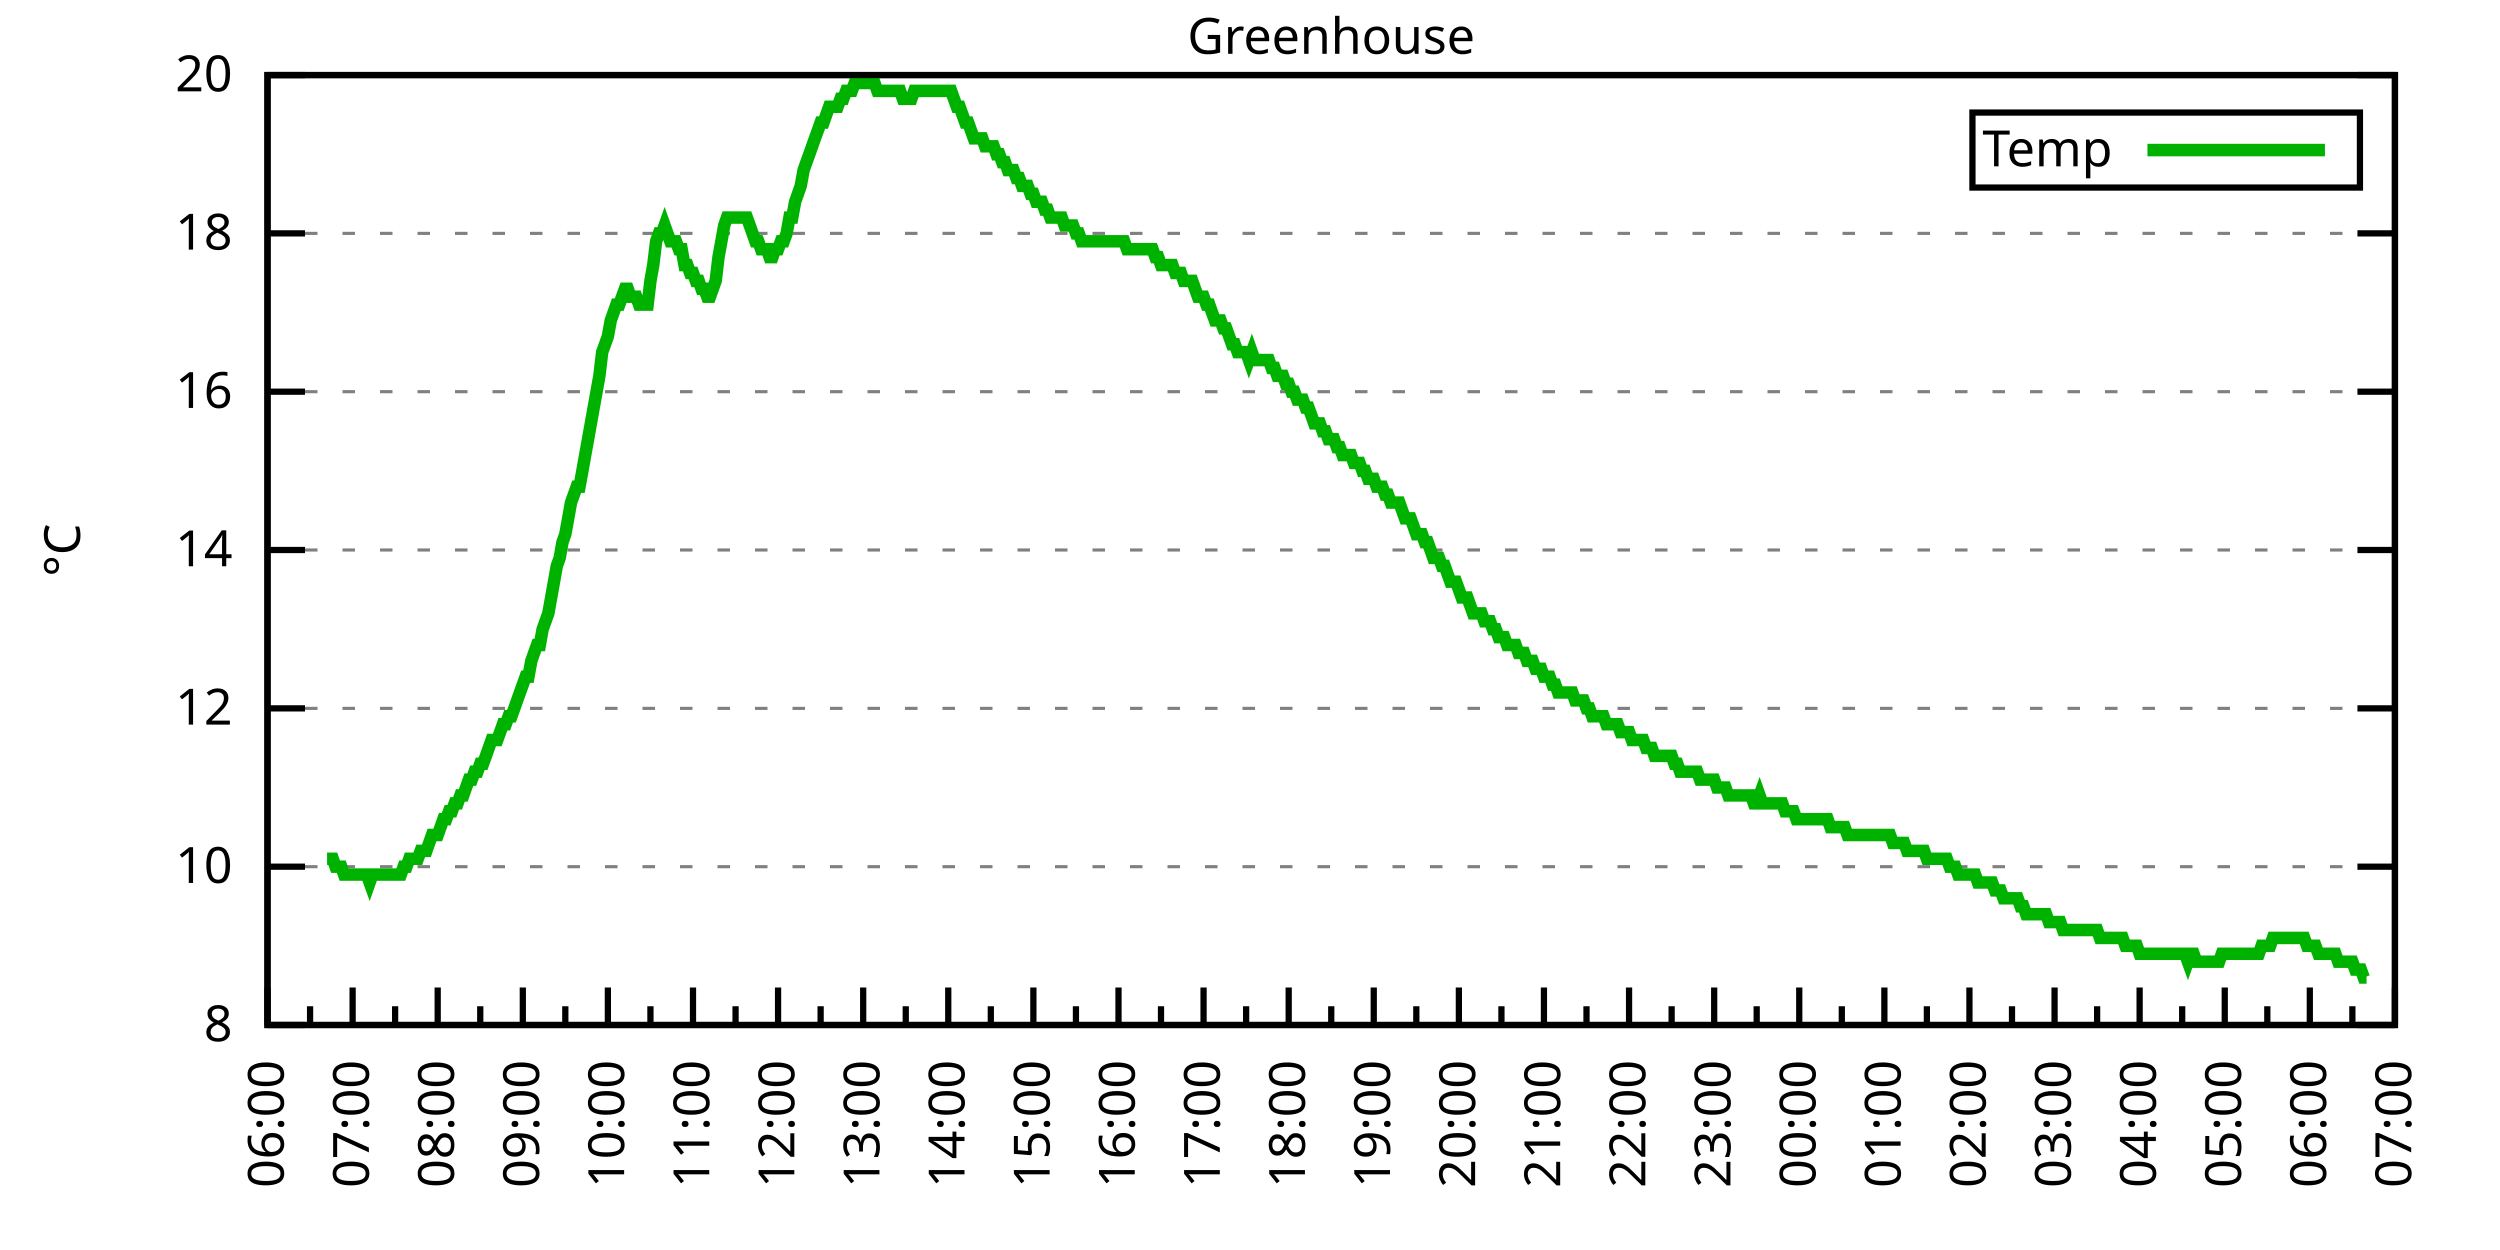
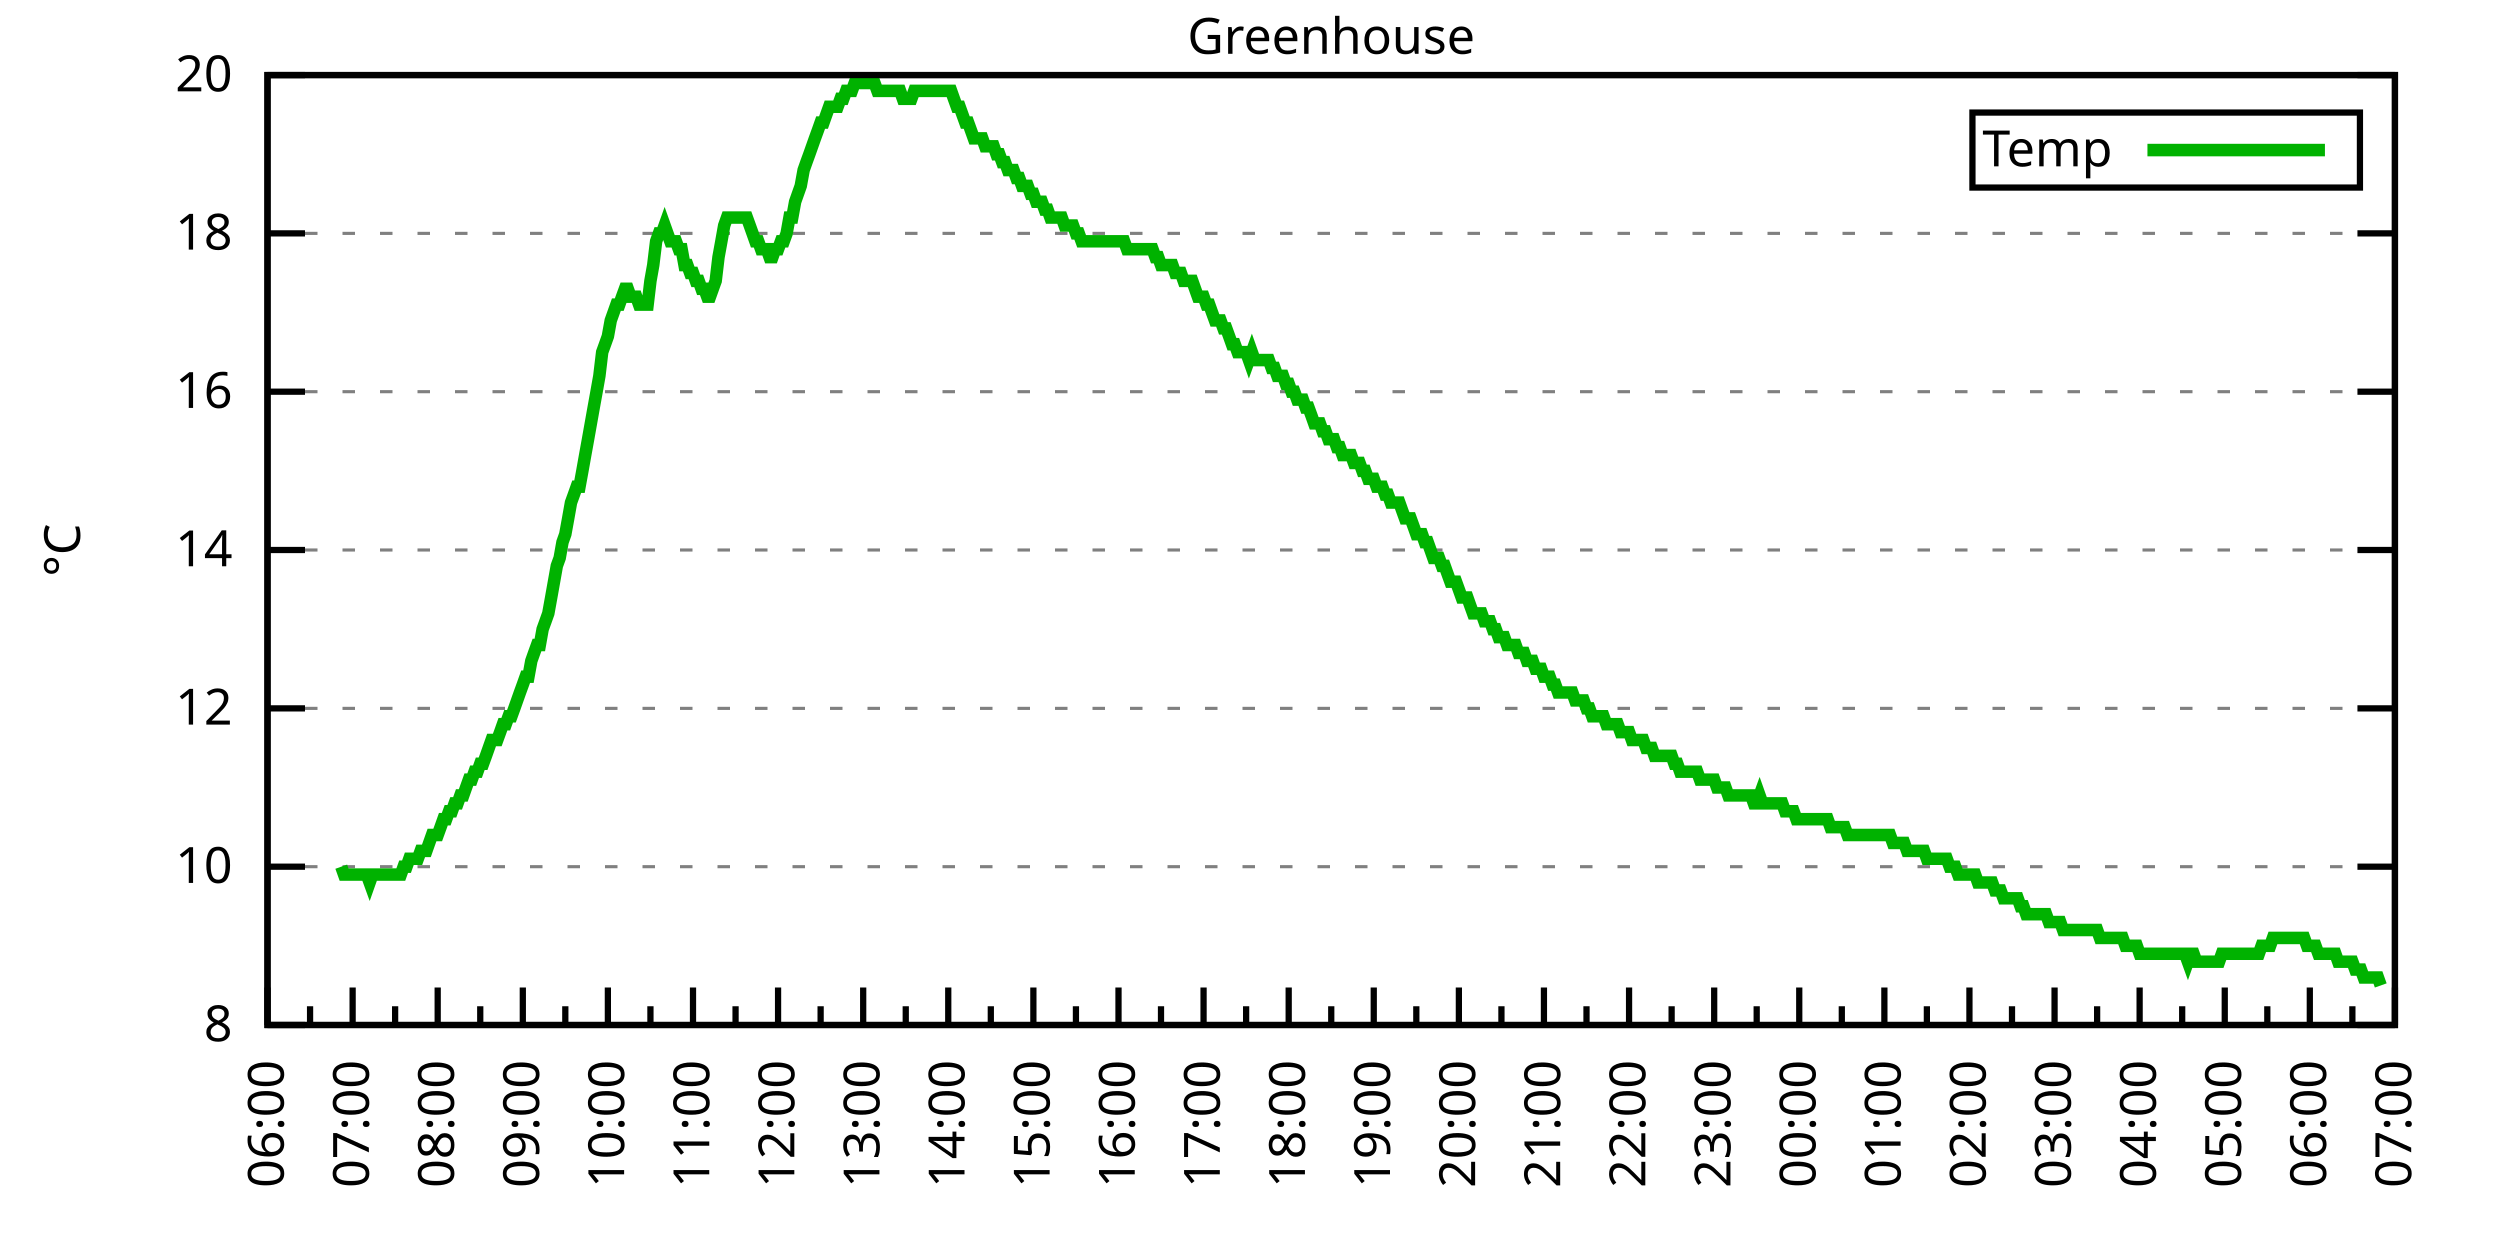
<svg xmlns="http://www.w3.org/2000/svg" xmlns:xlink="http://www.w3.org/1999/xlink" width="400" height="200" viewBox="0 0 400 200">
  <g id="gnuplot_canvas">
    <rect x="0" y="0" width="400" height="200" fill="none" />
    <defs>
      <circle id="gpDot" r="0.5" stroke-width="0.5" stroke="currentColor" />
      <path id="gpPt0" stroke-width="0.333" stroke="currentColor" d="M-1,0 h2 M0,-1 v2" />
      <path id="gpPt1" stroke-width="0.333" stroke="currentColor" d="M-1,-1 L1,1 M1,-1 L-1,1" />
      <path id="gpPt2" stroke-width="0.333" stroke="currentColor" d="M-1,0 L1,0 M0,-1 L0,1 M-1,-1 L1,1 M-1,1 L1,-1" />
      <rect id="gpPt3" stroke-width="0.333" stroke="currentColor" x="-1" y="-1" width="2" height="2" />
      <rect id="gpPt4" stroke-width="0.333" stroke="currentColor" fill="currentColor" x="-1" y="-1" width="2" height="2" />
      <circle id="gpPt5" stroke-width="0.333" stroke="currentColor" cx="0" cy="0" r="1" />
      <use xlink:href="#gpPt5" id="gpPt6" fill="currentColor" stroke="none" />
      <path id="gpPt7" stroke-width="0.333" stroke="currentColor" d="M0,-1.33 L-1.33,0.67 L1.33,0.67 z" />
      <use xlink:href="#gpPt7" id="gpPt8" fill="currentColor" stroke="none" />
      <use xlink:href="#gpPt7" id="gpPt9" stroke="currentColor" transform="rotate(180)" />
      <use xlink:href="#gpPt9" id="gpPt10" fill="currentColor" stroke="none" />
      <use xlink:href="#gpPt3" id="gpPt11" stroke="currentColor" transform="rotate(45)" />
      <use xlink:href="#gpPt11" id="gpPt12" fill="currentColor" stroke="none" />
      <path id="gpPt13" stroke-width="0.333" stroke="currentColor" d="M0,1.330 L1.265,0.411 L0.782,-1.067 L-0.782,-1.076 L-1.265,0.411 z" />
      <use xlink:href="#gpPt13" id="gpPt14" fill="currentColor" stroke="none" />
      <filter id="textbox" filterUnits="objectBoundingBox" x="0" y="0" height="1" width="1">
        <feFlood flood-color="white" flood-opacity="1" result="bgnd" />
        <feComposite in="SourceGraphic" in2="bgnd" operator="atop" />
      </filter>
      <filter id="greybox" filterUnits="objectBoundingBox" x="0" y="0" height="1" width="1">
        <feFlood flood-color="lightgrey" flood-opacity="1" result="grey" />
        <feComposite in="SourceGraphic" in2="grey" operator="atop" />
      </filter>
    </defs>
    <g fill="none" color="white" stroke="currentColor" stroke-width="1.00" stroke-linecap="butt" stroke-linejoin="miter">
</g>
    <g fill="none" color="black" stroke="currentColor" stroke-width="1.00" stroke-linecap="butt" stroke-linejoin="miter">
      <g stroke="none" shape-rendering="crispEdges">
        <polygon fill="rgb(255, 255, 255)" points="42.80,164.00 383.18,164.00 383.18,12.02 42.80,12.02 " />
      </g>
    </g>
    <g fill="none" color="black" stroke="currentColor" stroke-width="1.00" stroke-linecap="butt" stroke-linejoin="miter">
</g>
    <g fill="none" color="black" stroke="black" stroke-width="0.50" stroke-linecap="butt" stroke-linejoin="miter">
</g>
    <g fill="none" color="gray" stroke="currentColor" stroke-width="0.50" stroke-linecap="butt" stroke-linejoin="miter">
      <path stroke="gray" stroke-dasharray="2,4" class="gridline" d="M42.80,164.00 L383.19,164.00  " />
    </g>
    <g fill="none" color="gray" stroke="gray" stroke-width="1.00" stroke-linecap="butt" stroke-linejoin="miter">
</g>
    <g fill="none" color="black" stroke="currentColor" stroke-width="1.00" stroke-linecap="butt" stroke-linejoin="miter">
      <path stroke="black" d="M42.80,164.00 L48.80,164.00 M383.19,164.00 L377.19,164.00  " />
      <g transform="translate(37.20,166.60)" stroke="none" fill="black" font-family="Sans" font-size="8.00" text-anchor="end">
        <text>
          <tspan font-family="Sans"> 8</tspan>
        </text>
      </g>
    </g>
    <g fill="none" color="black" stroke="currentColor" stroke-width="1.00" stroke-linecap="butt" stroke-linejoin="miter">
</g>
    <g fill="none" color="black" stroke="black" stroke-width="0.50" stroke-linecap="butt" stroke-linejoin="miter">
</g>
    <g fill="none" color="gray" stroke="currentColor" stroke-width="0.50" stroke-linecap="butt" stroke-linejoin="miter">
      <path stroke="gray" stroke-dasharray="2,4" class="gridline" d="M42.80,138.67 L383.19,138.67  " />
    </g>
    <g fill="none" color="gray" stroke="gray" stroke-width="1.00" stroke-linecap="butt" stroke-linejoin="miter">
</g>
    <g fill="none" color="black" stroke="currentColor" stroke-width="1.00" stroke-linecap="butt" stroke-linejoin="miter">
      <path stroke="black" d="M42.80,138.67 L48.80,138.67 M383.19,138.67 L377.19,138.67  " />
      <g transform="translate(37.20,141.27)" stroke="none" fill="black" font-family="Sans" font-size="8.00" text-anchor="end">
        <text>
          <tspan font-family="Sans"> 10</tspan>
        </text>
      </g>
    </g>
    <g fill="none" color="black" stroke="currentColor" stroke-width="1.00" stroke-linecap="butt" stroke-linejoin="miter">
</g>
    <g fill="none" color="black" stroke="black" stroke-width="0.50" stroke-linecap="butt" stroke-linejoin="miter">
</g>
    <g fill="none" color="gray" stroke="currentColor" stroke-width="0.50" stroke-linecap="butt" stroke-linejoin="miter">
      <path stroke="gray" stroke-dasharray="2,4" class="gridline" d="M42.80,113.34 L383.19,113.34  " />
    </g>
    <g fill="none" color="gray" stroke="gray" stroke-width="1.00" stroke-linecap="butt" stroke-linejoin="miter">
</g>
    <g fill="none" color="black" stroke="currentColor" stroke-width="1.00" stroke-linecap="butt" stroke-linejoin="miter">
      <path stroke="black" d="M42.80,113.34 L48.80,113.34 M383.19,113.34 L377.19,113.34  " />
      <g transform="translate(37.20,115.94)" stroke="none" fill="black" font-family="Sans" font-size="8.00" text-anchor="end">
        <text>
          <tspan font-family="Sans"> 12</tspan>
        </text>
      </g>
    </g>
    <g fill="none" color="black" stroke="currentColor" stroke-width="1.00" stroke-linecap="butt" stroke-linejoin="miter">
</g>
    <g fill="none" color="black" stroke="black" stroke-width="0.50" stroke-linecap="butt" stroke-linejoin="miter">
</g>
    <g fill="none" color="gray" stroke="currentColor" stroke-width="0.50" stroke-linecap="butt" stroke-linejoin="miter">
      <path stroke="gray" stroke-dasharray="2,4" class="gridline" d="M42.80,88.00 L383.19,88.00  " />
    </g>
    <g fill="none" color="gray" stroke="gray" stroke-width="1.00" stroke-linecap="butt" stroke-linejoin="miter">
</g>
    <g fill="none" color="black" stroke="currentColor" stroke-width="1.00" stroke-linecap="butt" stroke-linejoin="miter">
      <path stroke="black" d="M42.80,88.00 L48.80,88.00 M383.19,88.00 L377.19,88.00  " />
      <g transform="translate(37.20,90.60)" stroke="none" fill="black" font-family="Sans" font-size="8.00" text-anchor="end">
        <text>
          <tspan font-family="Sans"> 14</tspan>
        </text>
      </g>
    </g>
    <g fill="none" color="black" stroke="currentColor" stroke-width="1.00" stroke-linecap="butt" stroke-linejoin="miter">
</g>
    <g fill="none" color="black" stroke="black" stroke-width="0.50" stroke-linecap="butt" stroke-linejoin="miter">
</g>
    <g fill="none" color="gray" stroke="currentColor" stroke-width="0.50" stroke-linecap="butt" stroke-linejoin="miter">
      <path stroke="gray" stroke-dasharray="2,4" class="gridline" d="M42.80,62.67 L383.19,62.67  " />
    </g>
    <g fill="none" color="gray" stroke="gray" stroke-width="1.00" stroke-linecap="butt" stroke-linejoin="miter">
</g>
    <g fill="none" color="black" stroke="currentColor" stroke-width="1.00" stroke-linecap="butt" stroke-linejoin="miter">
      <path stroke="black" d="M42.80,62.67 L48.80,62.67 M383.19,62.67 L377.19,62.67  " />
      <g transform="translate(37.20,65.27)" stroke="none" fill="black" font-family="Sans" font-size="8.00" text-anchor="end">
        <text>
          <tspan font-family="Sans"> 16</tspan>
        </text>
      </g>
    </g>
    <g fill="none" color="black" stroke="currentColor" stroke-width="1.00" stroke-linecap="butt" stroke-linejoin="miter">
</g>
    <g fill="none" color="black" stroke="black" stroke-width="0.50" stroke-linecap="butt" stroke-linejoin="miter">
</g>
    <g fill="none" color="gray" stroke="currentColor" stroke-width="0.50" stroke-linecap="butt" stroke-linejoin="miter">
      <path stroke="gray" stroke-dasharray="2,4" class="gridline" d="M42.80,37.34 L383.19,37.34  " />
    </g>
    <g fill="none" color="gray" stroke="gray" stroke-width="1.00" stroke-linecap="butt" stroke-linejoin="miter">
</g>
    <g fill="none" color="black" stroke="currentColor" stroke-width="1.00" stroke-linecap="butt" stroke-linejoin="miter">
      <path stroke="black" d="M42.80,37.34 L48.80,37.34 M383.19,37.34 L377.19,37.34  " />
      <g transform="translate(37.20,39.94)" stroke="none" fill="black" font-family="Sans" font-size="8.00" text-anchor="end">
        <text>
          <tspan font-family="Sans"> 18</tspan>
        </text>
      </g>
    </g>
    <g fill="none" color="black" stroke="currentColor" stroke-width="1.00" stroke-linecap="butt" stroke-linejoin="miter">
</g>
    <g fill="none" color="black" stroke="black" stroke-width="0.50" stroke-linecap="butt" stroke-linejoin="miter">
</g>
    <g fill="none" color="gray" stroke="currentColor" stroke-width="0.50" stroke-linecap="butt" stroke-linejoin="miter">
      <path stroke="gray" stroke-dasharray="2,4" class="gridline" d="M42.80,12.01 L383.19,12.01  " />
    </g>
    <g fill="none" color="gray" stroke="gray" stroke-width="1.00" stroke-linecap="butt" stroke-linejoin="miter">
</g>
    <g fill="none" color="black" stroke="currentColor" stroke-width="1.00" stroke-linecap="butt" stroke-linejoin="miter">
      <path stroke="black" d="M42.80,12.01 L48.80,12.01 M383.19,12.01 L377.19,12.01  " />
      <g transform="translate(37.20,14.61)" stroke="none" fill="black" font-family="Sans" font-size="8.00" text-anchor="end">
        <text>
          <tspan font-family="Sans"> 20</tspan>
        </text>
      </g>
    </g>
    <g fill="none" color="black" stroke="currentColor" stroke-width="1.00" stroke-linecap="butt" stroke-linejoin="miter">
      <path stroke="black" d="M42.80,164.00 L42.80,158.00  " />
      <g transform="translate(45.40,169.60) rotate(270)" stroke="none" fill="black" font-family="Sans" font-size="8.00" text-anchor="end">
        <text>
          <tspan font-family="Sans">06:00</tspan>
        </text>
      </g>
    </g>
    <g fill="none" color="black" stroke="currentColor" stroke-width="1.00" stroke-linecap="butt" stroke-linejoin="miter">
      <path stroke="black" d="M49.61,164.00 L49.61,161.00 M56.42,164.00 L56.42,158.00  " />
      <g transform="translate(59.02,169.60) rotate(270)" stroke="none" fill="black" font-family="Sans" font-size="8.00" text-anchor="end">
        <text>
          <tspan font-family="Sans">07:00</tspan>
        </text>
      </g>
    </g>
    <g fill="none" color="black" stroke="currentColor" stroke-width="1.00" stroke-linecap="butt" stroke-linejoin="miter">
      <path stroke="black" d="M63.22,164.00 L63.22,161.00 M70.03,164.00 L70.03,158.00  " />
      <g transform="translate(72.63,169.60) rotate(270)" stroke="none" fill="black" font-family="Sans" font-size="8.00" text-anchor="end">
        <text>
          <tspan font-family="Sans">08:00</tspan>
        </text>
      </g>
    </g>
    <g fill="none" color="black" stroke="currentColor" stroke-width="1.00" stroke-linecap="butt" stroke-linejoin="miter">
      <path stroke="black" d="M76.84,164.00 L76.84,161.00 M83.65,164.00 L83.65,158.00  " />
      <g transform="translate(86.25,169.60) rotate(270)" stroke="none" fill="black" font-family="Sans" font-size="8.00" text-anchor="end">
        <text>
          <tspan font-family="Sans">09:00</tspan>
        </text>
      </g>
    </g>
    <g fill="none" color="black" stroke="currentColor" stroke-width="1.00" stroke-linecap="butt" stroke-linejoin="miter">
      <path stroke="black" d="M90.45,164.00 L90.45,161.00 M97.26,164.00 L97.26,158.00  " />
      <g transform="translate(99.86,169.60) rotate(270)" stroke="none" fill="black" font-family="Sans" font-size="8.00" text-anchor="end">
        <text>
          <tspan font-family="Sans">10:00</tspan>
        </text>
      </g>
    </g>
    <g fill="none" color="black" stroke="currentColor" stroke-width="1.00" stroke-linecap="butt" stroke-linejoin="miter">
      <path stroke="black" d="M104.07,164.00 L104.07,161.00 M110.88,164.00 L110.88,158.00  " />
      <g transform="translate(113.48,169.60) rotate(270)" stroke="none" fill="black" font-family="Sans" font-size="8.00" text-anchor="end">
        <text>
          <tspan font-family="Sans">11:00</tspan>
        </text>
      </g>
    </g>
    <g fill="none" color="black" stroke="currentColor" stroke-width="1.00" stroke-linecap="butt" stroke-linejoin="miter">
      <path stroke="black" d="M117.69,164.00 L117.69,161.00 M124.49,164.00 L124.49,158.00  " />
      <g transform="translate(127.09,169.60) rotate(270)" stroke="none" fill="black" font-family="Sans" font-size="8.00" text-anchor="end">
        <text>
          <tspan font-family="Sans">12:00</tspan>
        </text>
      </g>
    </g>
    <g fill="none" color="black" stroke="currentColor" stroke-width="1.00" stroke-linecap="butt" stroke-linejoin="miter">
      <path stroke="black" d="M131.30,164.00 L131.30,161.00 M138.11,164.00 L138.11,158.00  " />
      <g transform="translate(140.71,169.60) rotate(270)" stroke="none" fill="black" font-family="Sans" font-size="8.00" text-anchor="end">
        <text>
          <tspan font-family="Sans">13:00</tspan>
        </text>
      </g>
    </g>
    <g fill="none" color="black" stroke="currentColor" stroke-width="1.00" stroke-linecap="butt" stroke-linejoin="miter">
      <path stroke="black" d="M144.92,164.00 L144.92,161.00 M151.72,164.00 L151.72,158.00  " />
      <g transform="translate(154.32,169.60) rotate(270)" stroke="none" fill="black" font-family="Sans" font-size="8.00" text-anchor="end">
        <text>
          <tspan font-family="Sans">14:00</tspan>
        </text>
      </g>
    </g>
    <g fill="none" color="black" stroke="currentColor" stroke-width="1.00" stroke-linecap="butt" stroke-linejoin="miter">
      <path stroke="black" d="M158.53,164.00 L158.53,161.00 M165.34,164.00 L165.34,158.00  " />
      <g transform="translate(167.94,169.60) rotate(270)" stroke="none" fill="black" font-family="Sans" font-size="8.00" text-anchor="end">
        <text>
          <tspan font-family="Sans">15:00</tspan>
        </text>
      </g>
    </g>
    <g fill="none" color="black" stroke="currentColor" stroke-width="1.00" stroke-linecap="butt" stroke-linejoin="miter">
      <path stroke="black" d="M172.15,164.00 L172.15,161.00 M178.96,164.00 L178.96,158.00  " />
      <g transform="translate(181.56,169.60) rotate(270)" stroke="none" fill="black" font-family="Sans" font-size="8.00" text-anchor="end">
        <text>
          <tspan font-family="Sans">16:00</tspan>
        </text>
      </g>
    </g>
    <g fill="none" color="black" stroke="currentColor" stroke-width="1.00" stroke-linecap="butt" stroke-linejoin="miter">
      <path stroke="black" d="M185.76,164.00 L185.76,161.00 M192.57,164.00 L192.57,158.00  " />
      <g transform="translate(195.17,169.60) rotate(270)" stroke="none" fill="black" font-family="Sans" font-size="8.00" text-anchor="end">
        <text>
          <tspan font-family="Sans">17:00</tspan>
        </text>
      </g>
    </g>
    <g fill="none" color="black" stroke="currentColor" stroke-width="1.00" stroke-linecap="butt" stroke-linejoin="miter">
      <path stroke="black" d="M199.38,164.00 L199.38,161.00 M206.19,164.00 L206.19,158.00  " />
      <g transform="translate(208.79,169.60) rotate(270)" stroke="none" fill="black" font-family="Sans" font-size="8.00" text-anchor="end">
        <text>
          <tspan font-family="Sans">18:00</tspan>
        </text>
      </g>
    </g>
    <g fill="none" color="black" stroke="currentColor" stroke-width="1.00" stroke-linecap="butt" stroke-linejoin="miter">
      <path stroke="black" d="M213.00,164.00 L213.00,161.00 M219.80,164.00 L219.80,158.00  " />
      <g transform="translate(222.40,169.60) rotate(270)" stroke="none" fill="black" font-family="Sans" font-size="8.00" text-anchor="end">
        <text>
          <tspan font-family="Sans">19:00</tspan>
        </text>
      </g>
    </g>
    <g fill="none" color="black" stroke="currentColor" stroke-width="1.00" stroke-linecap="butt" stroke-linejoin="miter">
      <path stroke="black" d="M226.61,164.00 L226.61,161.00 M233.42,164.00 L233.42,158.00  " />
      <g transform="translate(236.02,169.60) rotate(270)" stroke="none" fill="black" font-family="Sans" font-size="8.00" text-anchor="end">
        <text>
          <tspan font-family="Sans">20:00</tspan>
        </text>
      </g>
    </g>
    <g fill="none" color="black" stroke="currentColor" stroke-width="1.00" stroke-linecap="butt" stroke-linejoin="miter">
      <path stroke="black" d="M240.23,164.00 L240.23,161.00 M247.03,164.00 L247.03,158.00  " />
      <g transform="translate(249.63,169.60) rotate(270)" stroke="none" fill="black" font-family="Sans" font-size="8.00" text-anchor="end">
        <text>
          <tspan font-family="Sans">21:00</tspan>
        </text>
      </g>
    </g>
    <g fill="none" color="black" stroke="currentColor" stroke-width="1.00" stroke-linecap="butt" stroke-linejoin="miter">
      <path stroke="black" d="M253.84,164.00 L253.84,161.00 M260.65,164.00 L260.65,158.00  " />
      <g transform="translate(263.25,169.60) rotate(270)" stroke="none" fill="black" font-family="Sans" font-size="8.00" text-anchor="end">
        <text>
          <tspan font-family="Sans">22:00</tspan>
        </text>
      </g>
    </g>
    <g fill="none" color="black" stroke="currentColor" stroke-width="1.00" stroke-linecap="butt" stroke-linejoin="miter">
      <path stroke="black" d="M267.46,164.00 L267.46,161.00 M274.27,164.00 L274.27,158.00  " />
      <g transform="translate(276.87,169.60) rotate(270)" stroke="none" fill="black" font-family="Sans" font-size="8.00" text-anchor="end">
        <text>
          <tspan font-family="Sans">23:00</tspan>
        </text>
      </g>
    </g>
    <g fill="none" color="black" stroke="currentColor" stroke-width="1.00" stroke-linecap="butt" stroke-linejoin="miter">
      <path stroke="black" d="M281.07,164.00 L281.07,161.00 M287.88,164.00 L287.88,158.00  " />
      <g transform="translate(290.48,169.60) rotate(270)" stroke="none" fill="black" font-family="Sans" font-size="8.00" text-anchor="end">
        <text>
          <tspan font-family="Sans">00:00</tspan>
        </text>
      </g>
    </g>
    <g fill="none" color="black" stroke="currentColor" stroke-width="1.00" stroke-linecap="butt" stroke-linejoin="miter">
      <path stroke="black" d="M294.69,164.00 L294.69,161.00 M301.50,164.00 L301.50,158.00  " />
      <g transform="translate(304.10,169.60) rotate(270)" stroke="none" fill="black" font-family="Sans" font-size="8.00" text-anchor="end">
        <text>
          <tspan font-family="Sans">01:00</tspan>
        </text>
      </g>
    </g>
    <g fill="none" color="black" stroke="currentColor" stroke-width="1.00" stroke-linecap="butt" stroke-linejoin="miter">
      <path stroke="black" d="M308.30,164.00 L308.30,161.00 M315.11,164.00 L315.11,158.00  " />
      <g transform="translate(317.71,169.60) rotate(270)" stroke="none" fill="black" font-family="Sans" font-size="8.00" text-anchor="end">
        <text>
          <tspan font-family="Sans">02:00</tspan>
        </text>
      </g>
    </g>
    <g fill="none" color="black" stroke="currentColor" stroke-width="1.00" stroke-linecap="butt" stroke-linejoin="miter">
      <path stroke="black" d="M321.92,164.00 L321.92,161.00 M328.73,164.00 L328.73,158.00  " />
      <g transform="translate(331.33,169.60) rotate(270)" stroke="none" fill="black" font-family="Sans" font-size="8.00" text-anchor="end">
        <text>
          <tspan font-family="Sans">03:00</tspan>
        </text>
      </g>
    </g>
    <g fill="none" color="black" stroke="currentColor" stroke-width="1.00" stroke-linecap="butt" stroke-linejoin="miter">
      <path stroke="black" d="M335.54,164.00 L335.54,161.00 M342.34,164.00 L342.34,158.00  " />
      <g transform="translate(344.94,169.60) rotate(270)" stroke="none" fill="black" font-family="Sans" font-size="8.00" text-anchor="end">
        <text>
          <tspan font-family="Sans">04:00</tspan>
        </text>
      </g>
    </g>
    <g fill="none" color="black" stroke="currentColor" stroke-width="1.00" stroke-linecap="butt" stroke-linejoin="miter">
      <path stroke="black" d="M349.15,164.00 L349.15,161.00 M355.96,164.00 L355.96,158.00  " />
      <g transform="translate(358.56,169.60) rotate(270)" stroke="none" fill="black" font-family="Sans" font-size="8.00" text-anchor="end">
        <text>
          <tspan font-family="Sans">05:00</tspan>
        </text>
      </g>
    </g>
    <g fill="none" color="black" stroke="currentColor" stroke-width="1.00" stroke-linecap="butt" stroke-linejoin="miter">
      <path stroke="black" d="M362.77,164.00 L362.77,161.00 M369.57,164.00 L369.57,158.00  " />
      <g transform="translate(372.17,169.60) rotate(270)" stroke="none" fill="black" font-family="Sans" font-size="8.00" text-anchor="end">
        <text>
          <tspan font-family="Sans">06:00</tspan>
        </text>
      </g>
    </g>
    <g fill="none" color="black" stroke="currentColor" stroke-width="1.00" stroke-linecap="butt" stroke-linejoin="miter">
      <path stroke="black" d="M376.38,164.00 L376.38,161.00 M383.19,164.00 L383.19,158.00  " />
      <g transform="translate(385.79,169.60) rotate(270)" stroke="none" fill="black" font-family="Sans" font-size="8.00" text-anchor="end">
        <text>
          <tspan font-family="Sans">07:00</tspan>
        </text>
      </g>
    </g>
    <g fill="none" color="black" stroke="currentColor" stroke-width="1.00" stroke-linecap="butt" stroke-linejoin="miter">
</g>
    <g fill="none" color="black" stroke="currentColor" stroke-width="1.00" stroke-linecap="butt" stroke-linejoin="miter">
      <path stroke="black" d="M42.80,12.01 L42.80,164.00 L383.19,164.00 L383.19,12.01 L42.80,12.01 Z  " />
    </g>
    <g fill="none" color="black" stroke="currentColor" stroke-width="1.00" stroke-linecap="butt" stroke-linejoin="miter">
      <g transform="translate(12.80,88.01) rotate(270)" stroke="none" fill="black" font-family="Sans" font-size="8.00" text-anchor="middle">
        <text>
          <tspan font-family="Sans">°C</tspan>
        </text>
      </g>
    </g>
    <g fill="none" color="black" stroke="currentColor" stroke-width="1.00" stroke-linecap="butt" stroke-linejoin="miter">
</g>
    <g fill="none" color="black" stroke="currentColor" stroke-width="1.00" stroke-linecap="butt" stroke-linejoin="miter">
      <path stroke="black" d="M315.59,30.01 L315.59,18.01 L377.59,18.01 L377.59,30.01 L315.59,30.01 Z  " />
    </g>
    <g id="Greenhouse_plot_1">
      <g fill="none" color="white" stroke="black" stroke-width="2.00" stroke-linecap="butt" stroke-linejoin="miter">
</g>
      <g fill="none" color="black" stroke="currentColor" stroke-width="2.00" stroke-linecap="butt" stroke-linejoin="miter">
        <g transform="translate(337.99,26.61)" stroke="none" fill="black" font-family="Sans" font-size="8.00" text-anchor="end">
          <text>
            <tspan font-family="Sans">Temp</tspan>
          </text>
        </g>
      </g>
      <g fill="none" color="black" stroke="currentColor" stroke-width="2.00" stroke-linecap="butt" stroke-linejoin="miter">
-         <path stroke="rgb(  0, 178,   0)" d="M343.59,24.01 L371.99,24.01 M52.33,137.40 L52.78,137.40 L53.24,137.40 L53.69,138.67 L54.15,138.67 L54.60,138.67   L55.05,139.93 L55.51,139.93 L55.96,139.93 L56.42,139.93 L56.87,139.93 L57.32,139.93 L57.78,139.93 L58.23,139.93   L58.68,139.93 L59.14,141.20 L59.59,139.93 L60.05,139.93 L60.50,139.93 L60.95,139.93 L61.41,139.93 L61.86,139.93   L62.32,139.93 L62.77,139.93 L63.22,139.93 L63.68,139.93 L64.13,139.93 L64.58,138.67 L65.04,138.67 L65.49,137.40   L65.95,137.40 L66.40,137.40 L66.85,137.40 L67.31,136.14 L67.76,136.14 L68.22,136.14 L68.67,134.87 L69.12,133.60   L69.58,133.60 L70.03,133.60 L70.49,132.34 L70.94,131.07 L71.39,131.07 L71.85,129.80 L72.30,129.80 L72.75,128.54   L73.21,128.54 L73.66,127.27 L74.12,127.27 L74.57,126.00 L75.02,124.74 L75.48,124.74 L75.93,123.47 L76.39,123.47   L76.84,122.20 L77.29,122.20 L77.75,120.94 L78.20,119.67 L78.65,118.40 L79.11,118.40 L79.56,118.40 L80.02,117.14   L80.47,115.87 L80.92,115.87 L81.38,114.60 L81.83,114.60 L82.29,113.34 L82.74,112.07 L83.19,110.80 L83.65,109.54   L84.10,108.27 L84.55,108.27 L85.01,105.74 L85.46,104.47 L85.92,103.20 L86.37,103.20 L86.82,100.67 L87.28,99.40   L87.73,98.14 L88.19,95.60 L88.64,93.07 L89.09,90.54 L89.55,89.27 L90.00,86.74 L90.45,85.47 L90.91,82.94   L91.36,80.41 L91.82,79.14 L92.27,77.87 L92.72,77.87 L93.18,75.34 L93.63,72.81 L94.09,70.27 L94.54,67.74   L94.99,65.21 L95.45,62.67 L95.90,60.14 L96.35,56.34 L96.81,55.07 L97.26,53.81 L97.72,51.27 L98.17,50.01   L98.62,48.74 L99.08,48.74 L99.53,47.47 L99.99,46.21 L100.44,46.21 L100.89,47.47 L101.35,47.47 L101.80,47.47   L102.25,48.74 L102.71,48.74 L103.16,48.74 L103.62,48.74 L104.07,44.94 L104.52,42.41 L104.98,38.61 L105.43,37.34   L105.89,37.34 L106.34,36.08 L106.79,37.34 L107.25,38.61 L107.70,38.61 L108.15,38.61 L108.61,39.87 L109.06,39.87   L109.52,42.41 L109.97,42.41 L110.42,43.67 L110.88,43.67 L111.33,44.94 L111.79,44.94 L112.24,46.21 L112.69,46.21   L113.15,47.47 L113.60,47.47 L114.05,46.21 L114.51,44.94 L114.96,41.14 L115.42,38.61 L115.87,36.08 L116.32,34.81   L116.78,34.81 L117.23,34.81 L117.69,34.81 L118.14,34.81 L118.59,34.81 L119.05,34.81 L119.50,34.81 L119.96,36.08   L120.41,37.34 L120.86,38.61 L121.32,38.61 L121.77,39.87 L122.22,39.87 L122.68,39.87 L123.13,41.14 L123.59,41.14   L124.04,39.87 L124.49,39.87 L124.95,38.61 L125.40,38.61 L125.86,37.34 L126.31,34.81 L126.76,34.81 L127.22,32.28   L127.67,31.01 L128.12,29.74 L128.58,27.21 L129.03,25.94 L129.49,24.68 L129.94,23.41 L130.39,22.14 L130.85,20.88   L131.30,19.61 L131.76,19.61 L132.21,18.34 L132.66,17.08 L133.12,17.08 L133.57,17.08 L134.02,17.08 L134.48,15.81   L134.93,15.81 L135.39,14.54 L135.84,14.54 L136.29,14.54 L136.75,13.28 L137.20,13.28 L137.66,13.28 L138.11,13.28   L138.56,13.28 L139.02,13.28 L139.47,13.28 L139.92,13.28 L140.38,14.54 L140.83,14.54 L141.29,14.54 L141.74,14.54   L142.19,14.54 L142.65,14.54 L143.10,14.54 L143.56,14.54 L144.01,14.54 L144.46,15.81 L144.92,15.81 L145.37,15.81   L145.82,15.81 L146.28,14.54 L146.73,14.54 L147.19,14.54 L147.64,14.54 L148.09,14.54 L148.55,14.54 L149.00,14.54   L149.46,14.54 L149.91,14.54 L150.36,14.54 L150.82,14.54 L151.27,14.54 L151.72,14.54 L152.18,14.54 L152.63,15.81   L153.09,17.08 L153.54,17.08 L153.99,18.34 L154.45,19.61 L154.90,19.61 L155.36,20.88 L155.81,22.14 L156.26,22.14   L156.72,22.14 L157.17,22.14 L157.62,23.41 L158.08,23.41 L158.53,23.41 L158.99,23.41 L159.44,24.68 L159.89,24.68   L160.35,25.94 L160.80,25.94 L161.26,27.21 L161.71,27.21 L162.16,27.21 L162.62,28.48 L163.07,28.48 L163.52,29.74   L163.98,29.74 L164.43,29.74 L164.89,31.01 L165.34,31.01 L165.79,32.28 L166.25,32.28 L166.70,32.28 L167.16,33.54   L167.61,33.54 L168.06,34.81 L168.52,34.81 L168.97,34.81 L169.43,34.81 L169.88,34.81 L170.33,36.08 L170.79,36.08   L171.24,36.08 L171.69,36.08 L172.15,37.34 L172.60,37.34 L173.06,38.61 L173.51,38.61 L173.96,38.61 L174.42,38.61   L174.87,38.61 L175.33,38.61 L175.78,38.61 L176.23,38.61 L176.69,38.61 L177.14,38.61 L177.59,38.61 L178.05,38.61   L178.50,38.61 L178.96,38.61 L179.41,38.61 L179.86,38.61 L180.32,39.87 L180.77,39.87 L181.23,39.87 L181.68,39.87   L182.13,39.87 L182.59,39.87 L183.04,39.87 L183.49,39.87 L183.95,39.87 L184.40,39.87 L184.86,41.14 L185.31,41.14   L185.76,42.41 L186.22,42.41 L186.67,42.41 L187.13,42.41 L187.58,42.41 L188.03,43.67 L188.49,43.67 L188.94,43.67   L189.39,44.94 L189.85,44.94 L190.30,44.94 L190.76,44.94 L191.21,46.21 L191.66,47.47 L192.12,47.47 L192.57,47.47   L193.03,48.74 L193.48,48.74 L193.93,50.01 L194.39,51.27 L194.84,51.27 L195.29,51.27 L195.75,52.54 L196.20,52.54   L196.66,53.81 L197.11,55.07 L197.56,55.07 L198.02,56.34 L198.47,56.34 L198.93,56.34 L199.38,56.34 L199.83,57.61   L200.29,56.34 L200.74,57.61 L201.19,57.61 L201.65,57.61 L202.10,57.61 L202.56,57.61 L203.01,57.61 L203.46,58.87   L203.92,58.87 L204.37,60.14 L204.83,60.14 L205.28,60.14 L205.73,61.41 L206.19,61.41 L206.64,62.67 L207.09,62.67   L207.55,63.94 L208.00,63.94 L208.46,63.94 L208.91,65.21 L209.36,65.21 L209.82,66.47 L210.27,67.74 L210.73,67.74   L211.18,67.74 L211.63,69.01 L212.09,69.01 L212.54,70.27 L213.00,70.27 L213.45,70.27 L213.90,71.54 L214.36,71.54   L214.81,72.81 L215.26,72.81 L215.72,72.81 L216.17,72.81 L216.63,74.07 L217.08,74.07 L217.53,74.07 L217.99,75.34   L218.44,75.34 L218.90,76.61 L219.35,76.61 L219.80,76.61 L220.26,77.87 L220.71,77.87 L221.16,77.87 L221.62,79.14   L222.07,79.14 L222.53,80.41 L222.98,80.41 L223.43,80.41 L223.89,80.41 L224.34,81.67 L224.80,82.94 L225.25,82.94   L225.70,82.94 L226.16,84.21 L226.61,85.47 L227.06,85.47 L227.52,85.47 L227.97,86.74 L228.43,86.74 L228.88,88.00   L229.33,89.27 L229.79,89.27 L230.24,89.27 L230.70,90.54 L231.15,90.54 L231.60,91.80 L232.06,93.07 L232.51,93.07   L232.96,93.07 L233.42,94.34 L233.87,95.60 L234.33,95.60 L234.78,95.60 L235.23,96.87 L235.69,98.14 L236.14,98.14   L236.60,98.14 L237.05,98.14 L237.50,99.40 L237.96,99.40 L238.41,99.40 L238.86,100.67 L239.32,100.67 L239.77,101.94   L240.23,101.94 L240.68,101.94 L241.13,103.20 L241.59,103.20 L242.04,103.20 L242.50,103.20 L242.95,104.47 L243.40,104.47   L243.86,104.47 L244.31,105.74 L244.76,105.74 L245.22,105.74 L245.67,107.00 L246.13,107.00 L246.58,107.00 L247.03,108.27   L247.49,108.27 L247.94,108.27 L248.40,109.54 L248.85,109.54 L249.30,110.80 L249.76,110.80 L250.21,110.80 L250.66,110.80   L251.12,110.80 L251.57,110.80 L252.03,112.07 L252.48,112.07 L252.93,112.07 L253.39,112.07 L253.84,113.34 L254.30,113.34   L254.75,114.60 L255.20,114.60 L255.66,114.60 L256.11,114.60 L256.56,114.60 L257.02,115.87 L257.47,115.87 L257.93,115.87   L258.38,115.87 L258.83,115.87 L259.29,117.14 L259.74,117.14 L260.20,117.14 L260.65,117.14 L261.10,118.40 L261.56,118.40   L262.01,118.40 L262.47,118.40 L262.92,118.40 L263.37,119.67 L263.83,119.67 L264.28,119.67 L264.73,120.94 L265.19,120.94   L265.64,120.94 L266.10,120.94 L266.55,120.94 L267.00,120.94 L267.46,120.94 L267.91,122.20 L268.37,122.20 L268.82,123.47   L269.27,123.47 L269.73,123.47 L270.18,123.47 L270.63,123.47 L271.09,123.47 L271.54,123.47 L272.00,124.74 L272.45,124.74   L272.90,124.74 L273.36,124.74 L273.81,124.74 L274.27,124.74 L274.72,126.00 L275.17,126.00 L275.63,126.00 L276.08,126.00   L276.53,127.27 L276.99,127.27 L277.44,127.27 L277.90,127.27 L278.35,127.27 L278.80,127.27 L279.26,127.27 L279.71,127.27   L280.17,127.27 L280.62,128.54 L281.07,128.54 L281.53,127.27 L281.98,128.54 L282.43,128.54 L282.89,128.54 L283.34,128.54   L283.80,128.54 L284.25,128.54 L284.70,128.54 L285.16,128.54 L285.61,129.80 L286.07,129.80 L286.52,129.80 L286.97,129.80   L287.43,131.07 L287.88,131.07 L288.33,131.07 L288.79,131.07 L289.24,131.07 L289.70,131.07 L290.15,131.07 L290.60,131.07   L291.06,131.07 L291.51,131.07 L291.97,131.07 L292.42,131.07 L292.87,132.34 L293.33,132.34 L293.78,132.34 L294.23,132.34   L294.69,132.34 L295.14,132.34 L295.60,133.60 L296.05,133.60 L296.50,133.60 L296.96,133.60 L297.41,133.60 L297.87,133.60   L298.32,133.60 L298.77,133.60 L299.23,133.60 L299.68,133.60 L300.13,133.60 L300.59,133.60 L301.04,133.60 L301.50,133.60   L301.95,133.60 L302.40,133.60 L302.86,134.87 L303.31,134.87 L303.77,134.87 L304.22,134.87 L304.67,134.87 L305.13,136.14   L305.58,136.14 L306.03,136.14 L306.49,136.14 L306.94,136.14 L307.40,136.14 L307.85,136.14 L308.30,137.40 L308.76,137.40   L309.21,137.40 L309.67,137.40 L310.12,137.40 L310.57,137.40 L311.03,137.40 L311.48,137.40 L311.94,138.67 L312.39,138.67   L312.84,138.67 L313.30,139.93 L313.75,139.93 L314.20,139.93 L314.66,139.93 L315.11,139.93 L315.57,139.93 L316.02,139.93   L316.47,141.20 L316.93,141.20 L317.38,141.20 L317.84,141.20 L318.29,141.20 L318.74,141.20 L319.20,142.47 L319.65,142.47   L320.10,142.47 L320.56,143.73 L321.01,143.73 L321.47,143.73 L321.92,143.73 L322.37,143.73 L322.83,143.73 L323.28,145.00   L323.74,145.00 L324.19,146.27 L324.64,146.27 L325.10,146.27 L325.55,146.27 L326.00,146.27 L326.46,146.27 L326.91,146.27   L327.37,146.27 L327.82,147.53 L328.27,147.53 L328.73,147.53 L329.18,147.53 L329.64,147.53 L330.09,148.80 L330.54,148.80   L331.00,148.80 L331.45,148.80 L331.90,148.80 L332.36,148.80 L332.81,148.80 L333.27,148.80 L333.72,148.80 L334.17,148.80   L334.63,148.80 L335.08,148.80 L335.54,148.80 L335.99,150.07 L336.44,150.07 L336.90,150.07 L337.35,150.07 L337.80,150.07   L338.26,150.07 L338.71,150.07 L339.17,150.07 L339.62,150.07 L340.07,151.33 L340.53,151.33 L340.98,151.33 L341.44,151.33   L341.89,151.33 L342.34,152.60 L342.80,152.60 L343.25,152.60 L343.70,152.60 L344.16,152.60 L344.61,152.60 L345.07,152.60   L345.52,152.60 L345.97,152.60 L346.43,152.60 L346.88,152.60 L347.34,152.60 L347.79,152.60 L348.24,152.60 L348.70,152.60   L349.15,152.60 L349.60,152.60 L350.06,153.87 L350.51,152.60 L350.97,152.60 L351.42,153.87 L351.87,153.87 L352.33,153.87   L352.78,153.87 L353.24,153.87 L353.69,153.87 L354.14,153.87 L354.60,153.87 L355.05,153.87 L355.50,152.60 L355.96,152.60   L356.41,152.60 L356.87,152.60 L357.32,152.60 L357.77,152.60 L358.23,152.60 L358.68,152.60 L359.14,152.60 L359.59,152.60   L360.04,152.60 L360.50,152.60 L360.95,152.60 L361.41,152.60 L361.86,151.33 L362.31,151.33 L362.77,151.33 L363.22,151.33   L363.67,150.07 L364.13,150.07 L364.58,150.07 L365.04,150.07 L365.49,150.07 L365.94,150.07 L366.40,150.07 L366.85,150.07   L367.31,150.07 L367.76,150.07 L368.21,150.07 L368.67,150.07 L369.12,151.33 L369.57,151.33 L370.03,151.33 L370.48,151.33   L370.94,152.60 L371.39,152.60 L371.84,152.60 L372.30,152.60 L372.75,152.60 L373.21,152.60 L373.66,152.60 L374.11,153.87   L374.57,153.87 L375.02,153.87 L375.47,153.87 L375.93,153.87 L376.38,153.87 L376.84,155.13 L377.29,155.13 L377.74,155.13   L378.20,156.40 L378.65,156.40  " />
+         <path stroke="rgb(  0, 178,   0)" d="M343.59,24.01 L371.99,24.01 M54.60,138.67 L55.05,139.93 L55.51,139.93 L55.96,139.93 L56.42,139.93 L56.87,139.93   L57.32,139.93 L57.78,139.93 L58.23,139.93 L58.68,139.93 L59.14,141.20 L59.59,139.93 L60.05,139.93 L60.50,139.93   L60.95,139.93 L61.41,139.93 L61.86,139.93 L62.32,139.93 L62.77,139.93 L63.22,139.93 L63.68,139.93 L64.13,139.93   L64.58,138.67 L65.04,138.67 L65.49,137.40 L65.95,137.40 L66.40,137.40 L66.85,137.40 L67.31,136.14 L67.76,136.14   L68.22,136.14 L68.67,134.87 L69.12,133.60 L69.58,133.60 L70.03,133.60 L70.49,132.34 L70.94,131.07 L71.39,131.07   L71.85,129.80 L72.30,129.80 L72.75,128.54 L73.21,128.54 L73.66,127.27 L74.12,127.27 L74.57,126.00 L75.02,124.74   L75.48,124.74 L75.93,123.47 L76.39,123.47 L76.84,122.20 L77.29,122.20 L77.75,120.94 L78.20,119.67 L78.65,118.40   L79.11,118.40 L79.56,118.40 L80.02,117.14 L80.47,115.87 L80.92,115.87 L81.38,114.60 L81.83,114.60 L82.29,113.34   L82.74,112.07 L83.19,110.80 L83.65,109.54 L84.10,108.27 L84.55,108.27 L85.01,105.74 L85.46,104.47 L85.92,103.20   L86.37,103.20 L86.82,100.67 L87.28,99.40 L87.73,98.14 L88.19,95.60 L88.64,93.07 L89.09,90.54 L89.55,89.27   L90.00,86.74 L90.45,85.47 L90.91,82.94 L91.36,80.41 L91.82,79.14 L92.27,77.87 L92.72,77.87 L93.18,75.34   L93.63,72.81 L94.09,70.27 L94.54,67.74 L94.99,65.21 L95.45,62.67 L95.90,60.14 L96.35,56.34 L96.81,55.07   L97.26,53.81 L97.72,51.27 L98.17,50.01 L98.62,48.74 L99.08,48.74 L99.53,47.47 L99.99,46.21 L100.44,46.21   L100.89,47.47 L101.35,47.47 L101.80,47.47 L102.25,48.74 L102.71,48.74 L103.16,48.74 L103.62,48.74 L104.07,44.94   L104.52,42.41 L104.98,38.61 L105.43,37.34 L105.89,37.34 L106.34,36.08 L106.79,37.34 L107.25,38.61 L107.70,38.61   L108.15,38.61 L108.61,39.87 L109.06,39.87 L109.52,42.41 L109.97,42.41 L110.42,43.67 L110.88,43.67 L111.33,44.94   L111.79,44.94 L112.24,46.21 L112.69,46.21 L113.15,47.47 L113.60,47.47 L114.05,46.21 L114.51,44.94 L114.96,41.14   L115.42,38.61 L115.87,36.08 L116.32,34.81 L116.78,34.81 L117.23,34.81 L117.69,34.81 L118.14,34.81 L118.59,34.81   L119.05,34.81 L119.50,34.81 L119.96,36.08 L120.41,37.34 L120.86,38.61 L121.32,38.61 L121.77,39.87 L122.22,39.87   L122.68,39.87 L123.13,41.14 L123.59,41.14 L124.04,39.87 L124.49,39.87 L124.95,38.61 L125.40,38.61 L125.86,37.34   L126.31,34.81 L126.76,34.81 L127.22,32.28 L127.67,31.01 L128.12,29.74 L128.58,27.21 L129.03,25.94 L129.49,24.68   L129.94,23.41 L130.39,22.14 L130.85,20.88 L131.30,19.61 L131.76,19.61 L132.21,18.34 L132.66,17.08 L133.12,17.08   L133.57,17.08 L134.02,17.08 L134.48,15.81 L134.93,15.81 L135.39,14.54 L135.84,14.54 L136.29,14.54 L136.75,13.28   L137.20,13.28 L137.66,13.28 L138.11,13.28 L138.56,13.28 L139.02,13.28 L139.47,13.28 L139.92,13.28 L140.38,14.54   L140.83,14.54 L141.29,14.54 L141.74,14.54 L142.19,14.54 L142.65,14.54 L143.10,14.54 L143.56,14.54 L144.01,14.54   L144.46,15.81 L144.92,15.81 L145.37,15.81 L145.82,15.81 L146.28,14.54 L146.73,14.54 L147.19,14.54 L147.64,14.54   L148.09,14.54 L148.55,14.54 L149.00,14.54 L149.46,14.54 L149.91,14.54 L150.36,14.54 L150.82,14.54 L151.27,14.54   L151.72,14.54 L152.18,14.54 L152.63,15.81 L153.09,17.08 L153.54,17.08 L153.99,18.34 L154.45,19.61 L154.90,19.61   L155.36,20.88 L155.81,22.14 L156.26,22.14 L156.72,22.14 L157.17,22.14 L157.62,23.41 L158.08,23.41 L158.53,23.41   L158.99,23.41 L159.44,24.68 L159.89,24.68 L160.35,25.94 L160.80,25.94 L161.26,27.21 L161.71,27.21 L162.16,27.21   L162.62,28.48 L163.07,28.48 L163.52,29.74 L163.98,29.74 L164.43,29.74 L164.89,31.01 L165.34,31.01 L165.79,32.28   L166.25,32.28 L166.70,32.28 L167.16,33.54 L167.61,33.54 L168.06,34.81 L168.52,34.81 L168.97,34.81 L169.43,34.81   L169.88,34.81 L170.33,36.08 L170.79,36.08 L171.24,36.08 L171.69,36.08 L172.15,37.34 L172.60,37.34 L173.06,38.61   L173.51,38.61 L173.96,38.61 L174.42,38.61 L174.87,38.61 L175.33,38.61 L175.78,38.61 L176.23,38.61 L176.69,38.61   L177.14,38.61 L177.59,38.61 L178.05,38.61 L178.50,38.61 L178.96,38.61 L179.41,38.61 L179.86,38.61 L180.32,39.87   L180.77,39.87 L181.23,39.87 L181.68,39.87 L182.13,39.87 L182.59,39.87 L183.04,39.87 L183.49,39.87 L183.95,39.87   L184.40,39.87 L184.86,41.14 L185.31,41.14 L185.76,42.41 L186.22,42.41 L186.67,42.41 L187.13,42.41 L187.58,42.41   L188.03,43.67 L188.49,43.67 L188.94,43.67 L189.39,44.94 L189.85,44.94 L190.30,44.94 L190.76,44.94 L191.21,46.21   L191.66,47.47 L192.12,47.47 L192.57,47.47 L193.03,48.74 L193.48,48.74 L193.93,50.01 L194.39,51.27 L194.84,51.27   L195.29,51.27 L195.75,52.54 L196.20,52.54 L196.66,53.81 L197.11,55.07 L197.56,55.07 L198.02,56.34 L198.47,56.34   L198.93,56.34 L199.38,56.34 L199.83,57.61 L200.29,56.34 L200.74,57.61 L201.19,57.61 L201.65,57.61 L202.10,57.61   L202.56,57.61 L203.01,57.61 L203.46,58.87 L203.92,58.87 L204.37,60.14 L204.83,60.14 L205.28,60.14 L205.73,61.41   L206.19,61.41 L206.64,62.67 L207.09,62.67 L207.55,63.94 L208.00,63.94 L208.46,63.94 L208.91,65.21 L209.36,65.21   L209.82,66.47 L210.27,67.74 L210.73,67.74 L211.18,67.74 L211.63,69.01 L212.09,69.01 L212.54,70.27 L213.00,70.27   L213.45,70.27 L213.90,71.54 L214.36,71.54 L214.81,72.81 L215.26,72.81 L215.72,72.81 L216.17,72.81 L216.63,74.07   L217.08,74.07 L217.53,74.07 L217.99,75.34 L218.44,75.34 L218.90,76.61 L219.35,76.61 L219.80,76.61 L220.26,77.87   L220.71,77.87 L221.16,77.87 L221.62,79.14 L222.07,79.14 L222.53,80.41 L222.98,80.41 L223.43,80.41 L223.89,80.41   L224.34,81.67 L224.80,82.94 L225.25,82.94 L225.70,82.94 L226.16,84.21 L226.61,85.47 L227.06,85.47 L227.52,85.47   L227.97,86.74 L228.43,86.74 L228.88,88.00 L229.33,89.27 L229.79,89.27 L230.24,89.27 L230.70,90.54 L231.15,90.54   L231.60,91.80 L232.06,93.07 L232.51,93.07 L232.96,93.07 L233.42,94.34 L233.87,95.60 L234.33,95.60 L234.78,95.60   L235.23,96.87 L235.69,98.14 L236.14,98.14 L236.60,98.14 L237.05,98.14 L237.50,99.40 L237.96,99.40 L238.41,99.40   L238.86,100.67 L239.32,100.67 L239.77,101.94 L240.23,101.94 L240.68,101.94 L241.13,103.20 L241.59,103.20 L242.04,103.20   L242.50,103.20 L242.95,104.47 L243.40,104.47 L243.86,104.47 L244.31,105.74 L244.76,105.74 L245.22,105.74 L245.67,107.00   L246.13,107.00 L246.58,107.00 L247.03,108.27 L247.49,108.27 L247.94,108.27 L248.40,109.54 L248.85,109.54 L249.30,110.80   L249.76,110.80 L250.21,110.80 L250.66,110.80 L251.12,110.80 L251.57,110.80 L252.03,112.07 L252.48,112.07 L252.93,112.07   L253.39,112.07 L253.84,113.34 L254.30,113.34 L254.75,114.60 L255.20,114.60 L255.66,114.60 L256.11,114.60 L256.56,114.60   L257.02,115.87 L257.47,115.87 L257.93,115.87 L258.38,115.87 L258.83,115.87 L259.29,117.14 L259.74,117.14 L260.20,117.14   L260.65,117.14 L261.10,118.40 L261.56,118.40 L262.01,118.40 L262.47,118.40 L262.92,118.40 L263.37,119.67 L263.83,119.67   L264.28,119.67 L264.73,120.94 L265.19,120.94 L265.64,120.94 L266.10,120.94 L266.55,120.94 L267.00,120.94 L267.46,120.94   L267.91,122.20 L268.37,122.20 L268.82,123.47 L269.27,123.47 L269.73,123.47 L270.18,123.47 L270.63,123.47 L271.09,123.47   L271.54,123.47 L272.00,124.74 L272.45,124.74 L272.90,124.74 L273.36,124.74 L273.81,124.74 L274.27,124.74 L274.72,126.00   L275.17,126.00 L275.63,126.00 L276.08,126.00 L276.53,127.27 L276.99,127.27 L277.44,127.27 L277.90,127.27 L278.35,127.27   L278.80,127.27 L279.26,127.27 L279.71,127.27 L280.17,127.27 L280.62,128.54 L281.07,128.54 L281.53,127.27 L281.98,128.54   L282.43,128.54 L282.89,128.54 L283.34,128.54 L283.80,128.54 L284.25,128.54 L284.70,128.54 L285.16,128.54 L285.61,129.80   L286.07,129.80 L286.52,129.80 L286.97,129.80 L287.43,131.07 L287.88,131.07 L288.33,131.07 L288.79,131.07 L289.24,131.07   L289.70,131.07 L290.15,131.07 L290.60,131.07 L291.06,131.07 L291.51,131.07 L291.97,131.07 L292.42,131.07 L292.87,132.34   L293.33,132.34 L293.78,132.34 L294.23,132.34 L294.69,132.34 L295.14,132.34 L295.60,133.60 L296.05,133.60 L296.50,133.60   L296.96,133.60 L297.41,133.60 L297.87,133.60 L298.32,133.60 L298.77,133.60 L299.23,133.60 L299.68,133.60 L300.13,133.60   L300.59,133.60 L301.04,133.60 L301.50,133.60 L301.95,133.60 L302.40,133.60 L302.86,134.87 L303.31,134.87 L303.77,134.87   L304.22,134.87 L304.67,134.87 L305.13,136.14 L305.58,136.14 L306.03,136.14 L306.49,136.14 L306.94,136.14 L307.40,136.14   L307.85,136.14 L308.30,137.40 L308.76,137.40 L309.21,137.40 L309.67,137.40 L310.12,137.40 L310.57,137.40 L311.03,137.40   L311.48,137.40 L311.94,138.67 L312.39,138.67 L312.84,138.67 L313.30,139.93 L313.75,139.93 L314.20,139.93 L314.66,139.93   L315.11,139.93 L315.57,139.93 L316.02,139.93 L316.47,141.20 L316.93,141.20 L317.38,141.20 L317.84,141.20 L318.29,141.20   L318.74,141.20 L319.20,142.47 L319.65,142.47 L320.10,142.47 L320.56,143.73 L321.01,143.73 L321.47,143.73 L321.92,143.73   L322.37,143.73 L322.83,143.73 L323.28,145.00 L323.74,145.00 L324.19,146.27 L324.64,146.27 L325.10,146.27 L325.55,146.27   L326.00,146.27 L326.46,146.27 L326.91,146.27 L327.37,146.27 L327.82,147.53 L328.27,147.53 L328.73,147.53 L329.18,147.53   L329.64,147.53 L330.09,148.80 L330.54,148.80 L331.00,148.80 L331.45,148.80 L331.90,148.80 L332.36,148.80 L332.81,148.80   L333.27,148.80 L333.72,148.80 L334.17,148.80 L334.63,148.80 L335.08,148.80 L335.54,148.80 L335.99,150.07 L336.44,150.07   L336.90,150.07 L337.35,150.07 L337.80,150.07 L338.26,150.07 L338.71,150.07 L339.17,150.07 L339.62,150.07 L340.07,151.33   L340.53,151.33 L340.98,151.33 L341.44,151.33 L341.89,151.33 L342.34,152.60 L342.80,152.60 L343.25,152.60 L343.70,152.60   L344.16,152.60 L344.61,152.60 L345.07,152.60 L345.52,152.60 L345.97,152.60 L346.43,152.60 L346.88,152.60 L347.34,152.60   L347.79,152.60 L348.24,152.60 L348.70,152.60 L349.15,152.60 L349.60,152.60 L350.06,153.87 L350.51,152.60 L350.97,152.60   L351.42,153.87 L351.87,153.87 L352.33,153.87 L352.78,153.87 L353.24,153.87 L353.69,153.87 L354.14,153.87 L354.60,153.87   L355.05,153.87 L355.50,152.60 L355.96,152.60 L356.41,152.60 L356.87,152.60 L357.32,152.60 L357.77,152.60 L358.23,152.60   L358.68,152.60 L359.14,152.60 L359.59,152.60 L360.04,152.60 L360.50,152.60 L360.95,152.60 L361.41,152.60 L361.86,151.33   L362.31,151.33 L362.77,151.33 L363.22,151.33 L363.67,150.07 L364.13,150.07 L364.58,150.07 L365.04,150.07 L365.49,150.07   L365.94,150.07 L366.40,150.07 L366.85,150.07 L367.31,150.07 L367.76,150.07 L368.21,150.07 L368.67,150.07 L369.12,151.33   L369.57,151.33 L370.03,151.33 L370.48,151.33 L370.94,152.60 L371.39,152.60 L371.84,152.60 L372.30,152.60 L372.75,152.60   L373.21,152.60 L373.66,152.60 L374.11,153.87 L374.57,153.87 L375.02,153.87 L375.47,153.87 L375.93,153.87 L376.38,153.87   L376.84,155.13 L377.29,155.13 L377.74,155.13 L378.20,156.40 L378.65,156.40 L379.11,156.40 L379.56,156.40 L380.01,156.40   L380.47,156.40 L380.92,157.67  " />
      </g>
    </g>
    <g fill="none" color="black" stroke="currentColor" stroke-width="2.00" stroke-linecap="butt" stroke-linejoin="miter">
</g>
    <g fill="none" color="black" stroke="black" stroke-width="1.00" stroke-linecap="butt" stroke-linejoin="miter">
</g>
    <g fill="none" color="black" stroke="currentColor" stroke-width="1.00" stroke-linecap="butt" stroke-linejoin="miter">
      <path stroke="black" d="M42.80,12.01 L42.80,164.00 L383.19,164.00 L383.19,12.01 L42.80,12.01 Z  " />
    </g>
    <g fill="none" color="black" stroke="currentColor" stroke-width="1.00" stroke-linecap="butt" stroke-linejoin="miter">
      <g transform="translate(212.99,8.61)" stroke="none" fill="black" font-family="Sans" font-size="8.00" text-anchor="middle">
        <text>
          <tspan font-family="Sans">Greenhouse</tspan>
        </text>
      </g>
    </g>
    <g fill="none" color="black" stroke="currentColor" stroke-width="1.00" stroke-linecap="butt" stroke-linejoin="miter">
</g>
  </g>
</svg>
